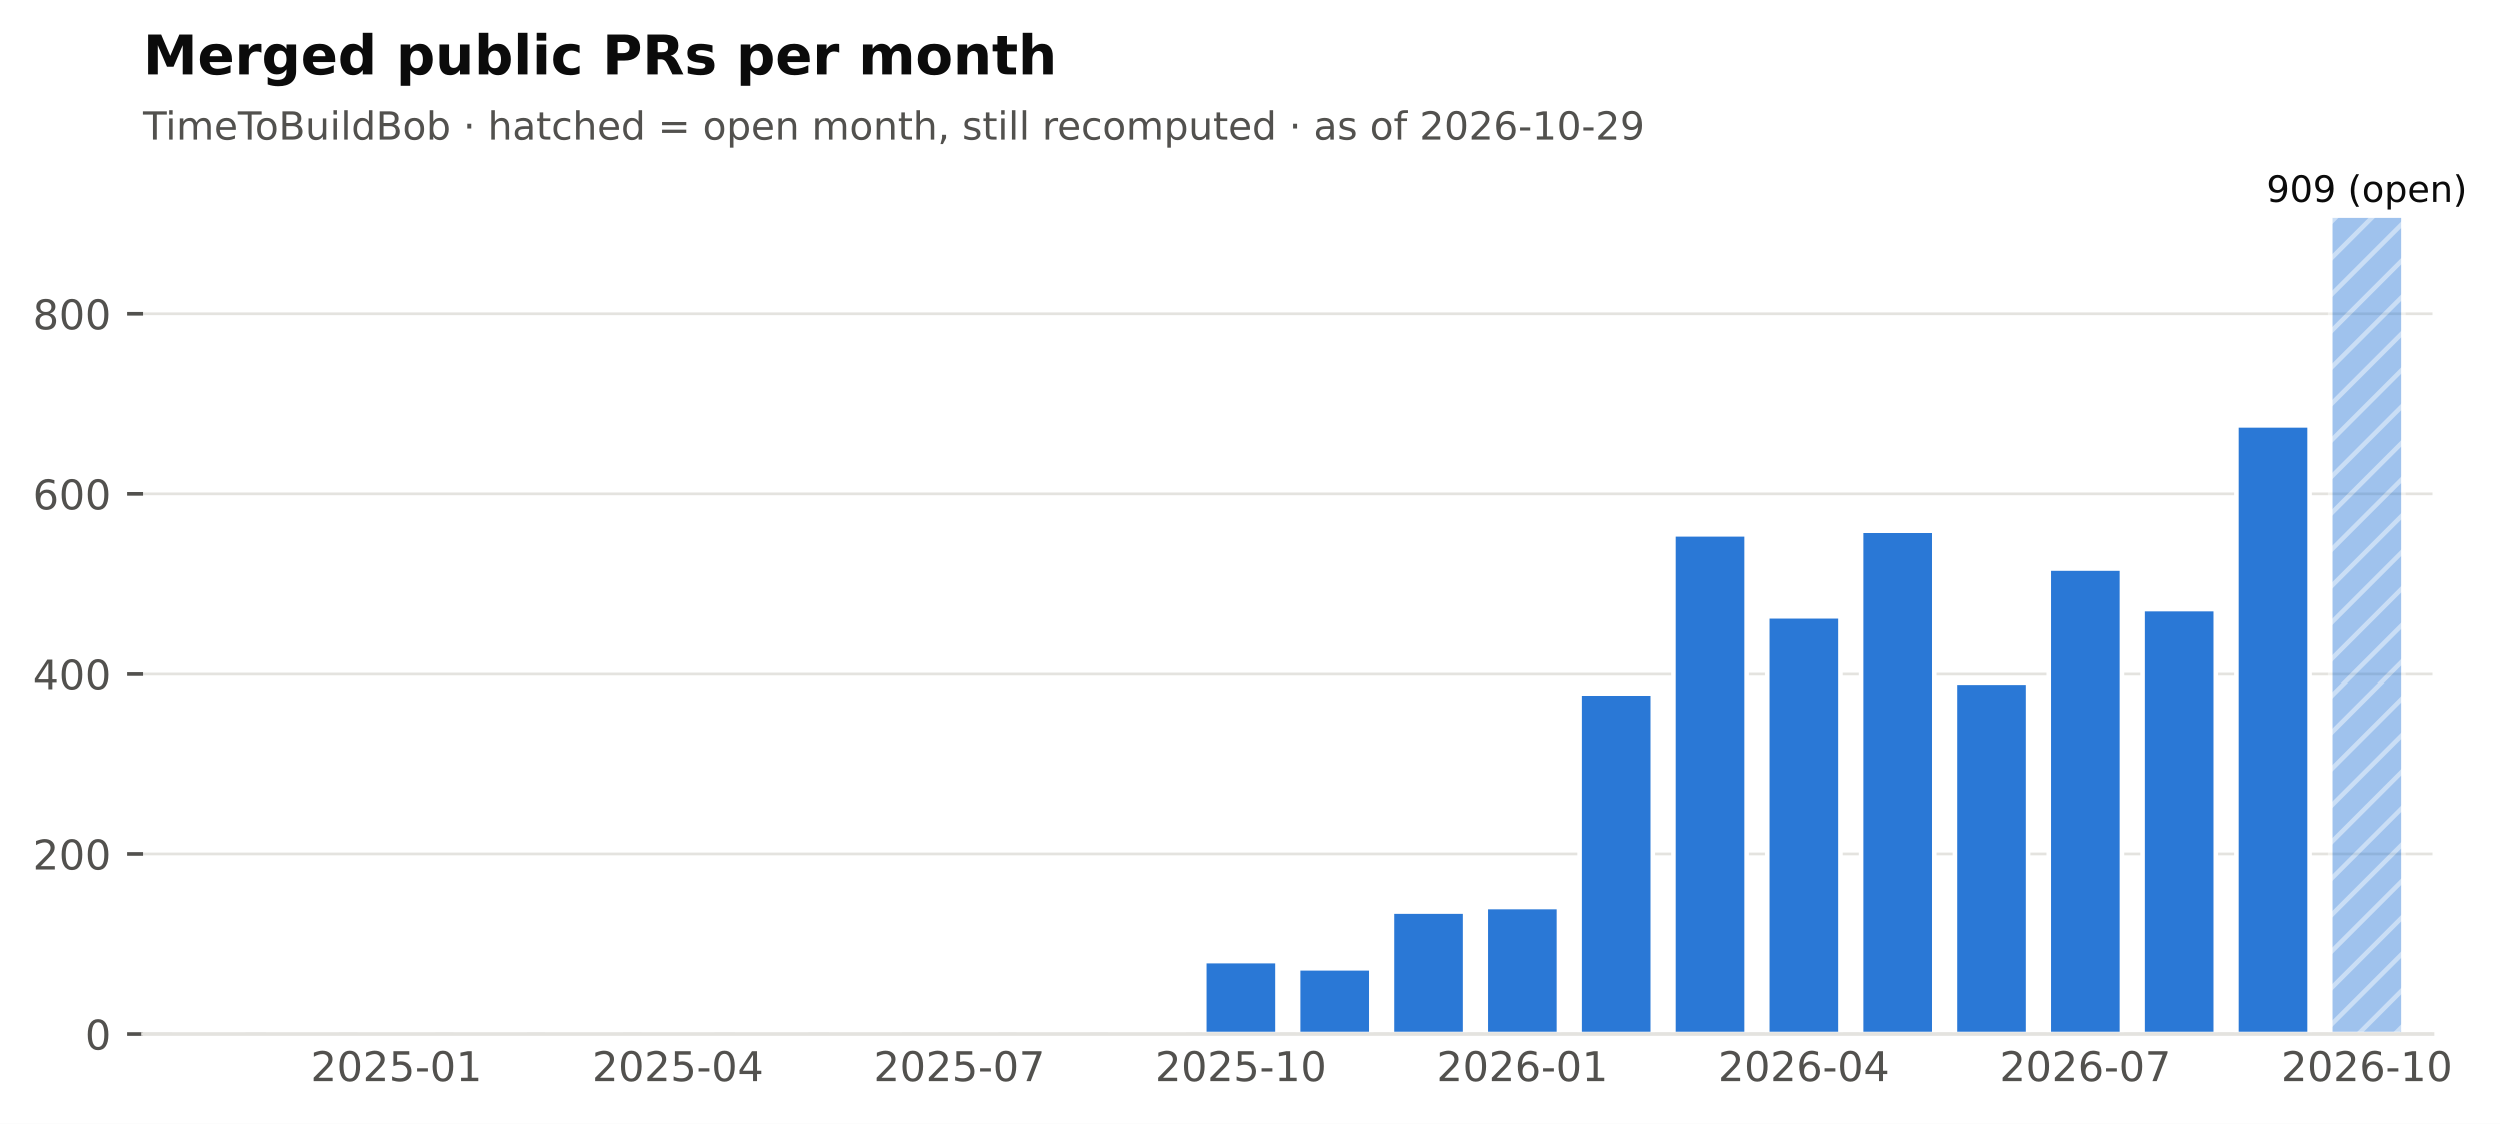
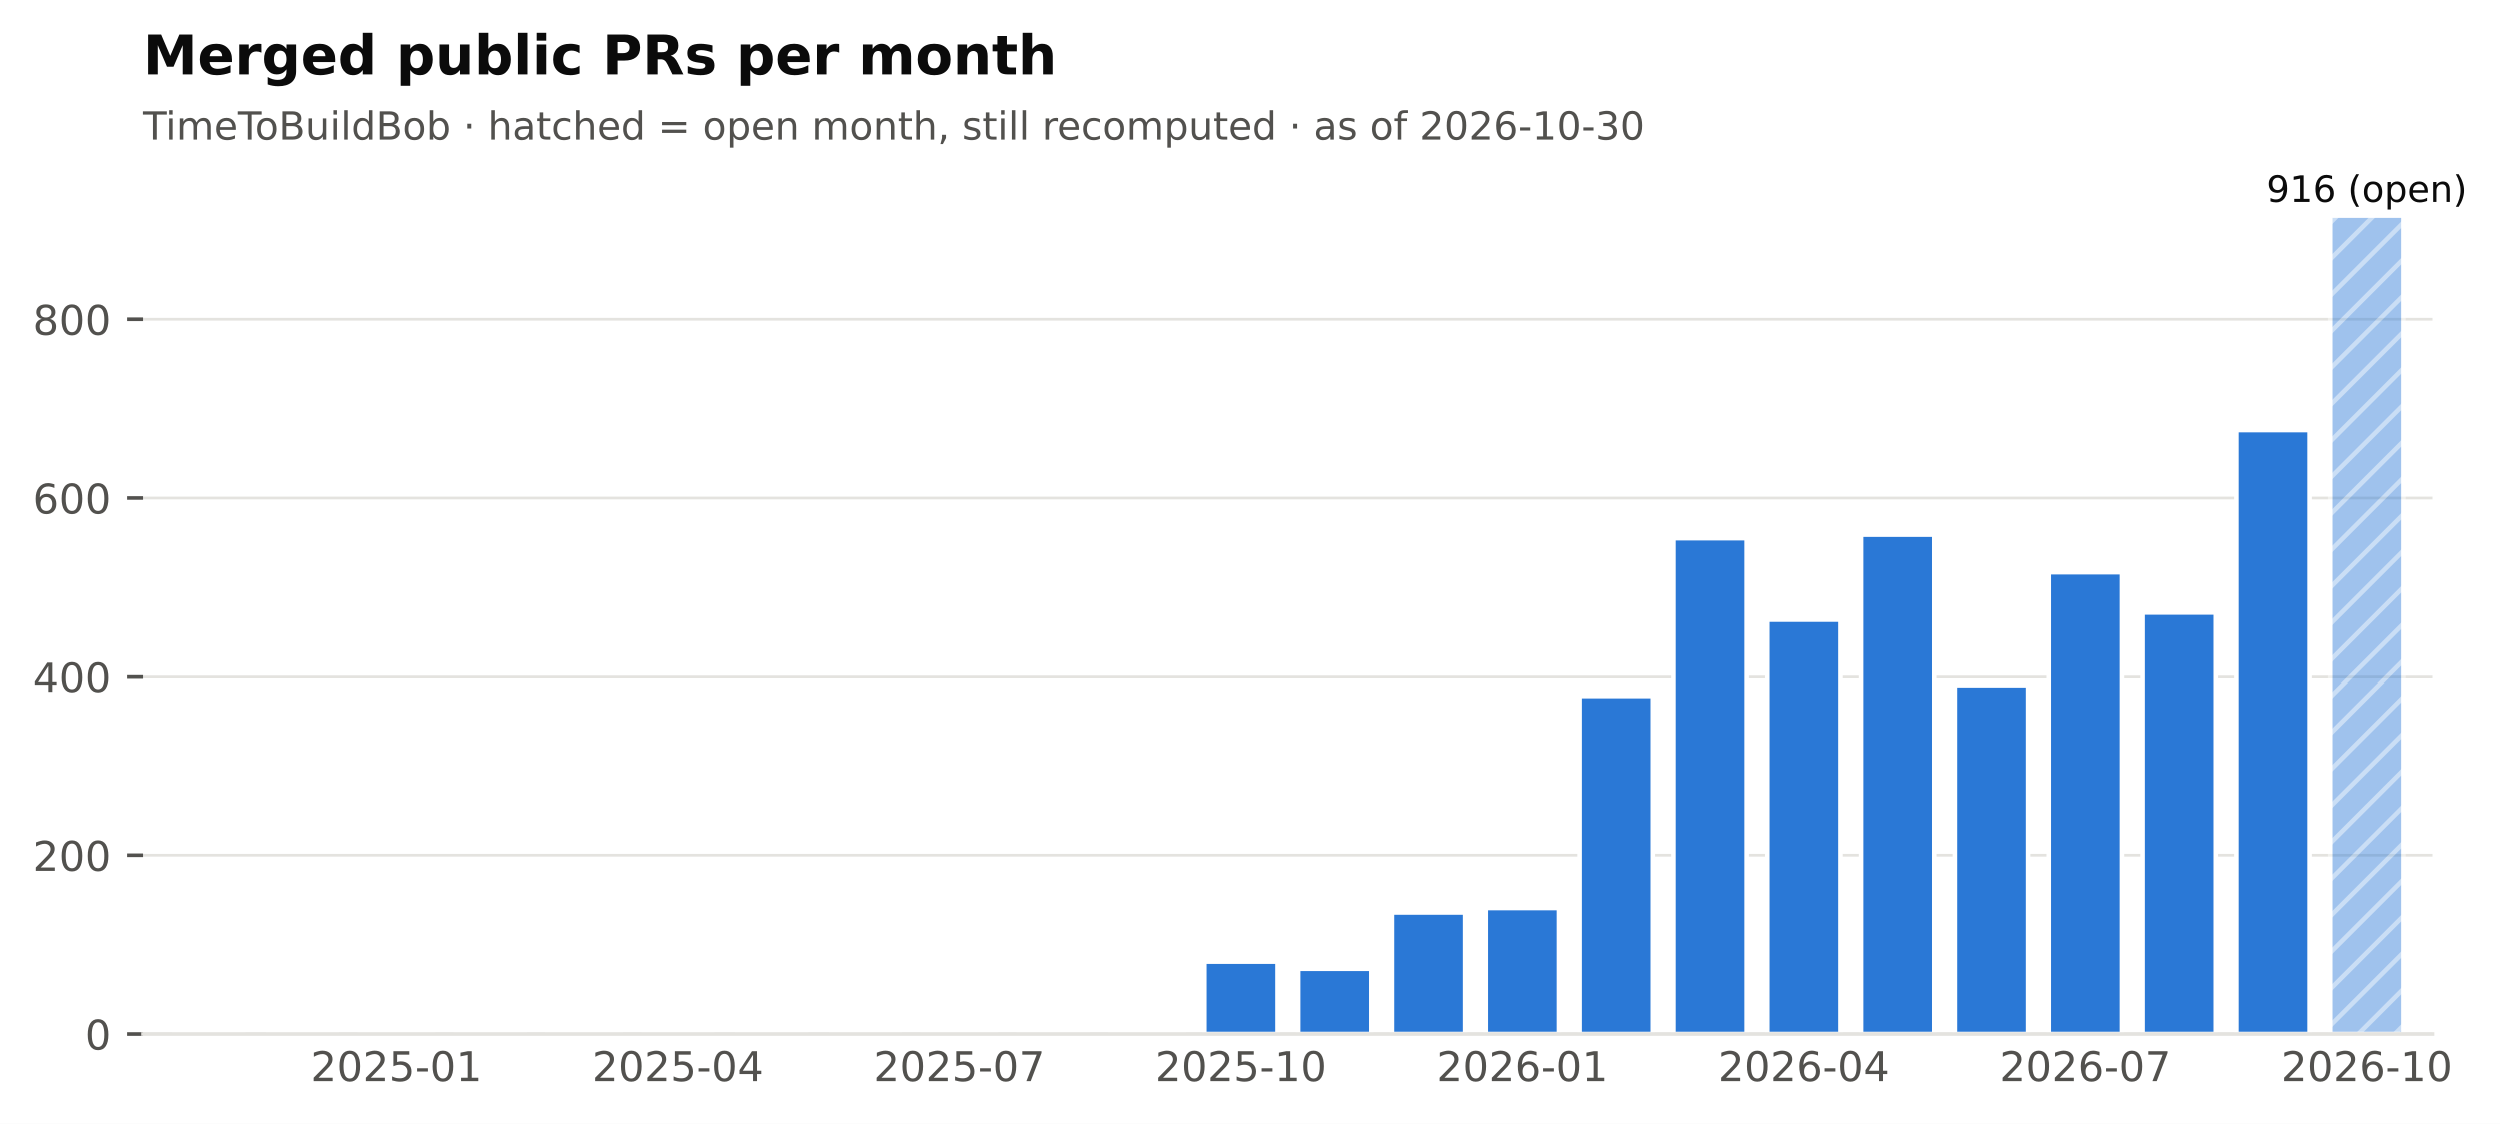
<svg xmlns="http://www.w3.org/2000/svg" xmlns:xlink="http://www.w3.org/1999/xlink" width="548.382pt" height="246.514pt" viewBox="0 0 548.382 246.514" version="1.1">
  <defs>
    <style type="text/css">*{stroke-linejoin: round; stroke-linecap: butt}</style>
  </defs>
  <g id="figure_1">
    <g id="patch_1">
      <path d="M 0 246.514  L 548.382 246.514  L 548.382 0  L 0 0  z " style="fill: #ffffff" />
    </g>
    <g id="axes_1">
      <g id="patch_2">
        <path d="M 31.379 226.814  L 533.579 226.814  L 533.579 38.318  L 31.379 38.318  z " style="fill: #ffffff" />
      </g>
      <g id="matplotlib.axis_1">
        <g id="xtick_1">
          <g id="line2d_1" />
          <g id="text_1">
            <text style="font-size: 9px; font-family: 'DejaVu Sans'; text-anchor: middle; fill: #52514e" x="86.95" y="237.152" transform="rotate(-0 86.95006 237.152)">2025-01</text>
          </g>
        </g>
        <g id="xtick_2">
          <g id="line2d_2" />
          <g id="text_2">
            <text style="font-size: 9px; font-family: 'DejaVu Sans'; text-anchor: middle; fill: #52514e" x="148.696" y="237.152" transform="rotate(-0 148.696 237.152)">2025-04</text>
          </g>
        </g>
        <g id="xtick_3">
          <g id="line2d_3" />
          <g id="text_3">
            <text style="font-size: 9px; font-family: 'DejaVu Sans'; text-anchor: middle; fill: #52514e" x="210.442" y="237.152" transform="rotate(-0 210.4419 237.152)">2025-07</text>
          </g>
        </g>
        <g id="xtick_4">
          <g id="line2d_4" />
          <g id="text_4">
            <text style="font-size: 9px; font-family: 'DejaVu Sans'; text-anchor: middle; fill: #52514e" x="272.188" y="237.152" transform="rotate(-0 272.1878 237.152)">2025-10</text>
          </g>
        </g>
        <g id="xtick_5">
          <g id="line2d_5" />
          <g id="text_5">
            <text style="font-size: 9px; font-family: 'DejaVu Sans'; text-anchor: middle; fill: #52514e" x="333.934" y="237.152" transform="rotate(-0 333.9337 237.152)">2026-01</text>
          </g>
        </g>
        <g id="xtick_6">
          <g id="line2d_6" />
          <g id="text_6">
            <text style="font-size: 9px; font-family: 'DejaVu Sans'; text-anchor: middle; fill: #52514e" x="395.68" y="237.152" transform="rotate(-0 395.6796 237.152)">2026-04</text>
          </g>
        </g>
        <g id="xtick_7">
          <g id="line2d_7" />
          <g id="text_7">
            <text style="font-size: 9px; font-family: 'DejaVu Sans'; text-anchor: middle; fill: #52514e" x="457.425" y="237.152" transform="rotate(-0 457.4255 237.152)">2026-07</text>
          </g>
        </g>
        <g id="xtick_8">
          <g id="line2d_8" />
          <g id="text_8">
            <text style="font-size: 9px; font-family: 'DejaVu Sans'; text-anchor: middle; fill: #52514e" x="519.171" y="237.152" transform="rotate(-0 519.1714 237.152)">2026-10</text>
          </g>
        </g>
      </g>
      <g id="matplotlib.axis_2">
        <g id="ytick_1">
          <g id="line2d_9">
            <path d="M 31.379 226.814  L 533.579 226.814  " clip-path="url(#pf2102f68cb)" style="fill: none; stroke: #e4e3df; stroke-width: 0.6; stroke-linecap: square" />
          </g>
          <g id="line2d_10">
            <defs>
              <path id="m0b5e856ea1" d="M 0 0  L -3.5 0  " style="stroke: #52514e; stroke-width: 0.8" />
            </defs>
            <g>
              <use xlink:href="#m0b5e856ea1" x="31.379" y="226.814" style="fill: #52514e; stroke: #52514e; stroke-width: 0.8" />
            </g>
          </g>
          <g id="text_9">
            <text style="font-size: 9px; font-family: 'DejaVu Sans'; text-anchor: end; fill: #52514e" x="24.379" y="230.233" transform="rotate(-0 24.37875 230.2331)">0</text>
          </g>
        </g>
        <g id="ytick_2">
          <g id="line2d_11">
-             <path d="M 31.379 187.316  L 533.579 187.316  " clip-path="url(#pf2102f68cb)" style="fill: none; stroke: #e4e3df; stroke-width: 0.6; stroke-linecap: square" />
+             <path d="M 31.379 187.618  L 533.579 187.618  " clip-path="url(#pf2102f68cb)" style="fill: none; stroke: #e4e3df; stroke-width: 0.6; stroke-linecap: square" />
          </g>
          <g id="line2d_12">
            <g>
-               <use xlink:href="#m0b5e856ea1" x="31.379" y="187.316" style="fill: #52514e; stroke: #52514e; stroke-width: 0.8" />
+               <use xlink:href="#m0b5e856ea1" x="31.379" y="187.618" style="fill: #52514e; stroke: #52514e; stroke-width: 0.8" />
            </g>
          </g>
          <g id="text_10">
-             <text style="font-size: 9px; font-family: 'DejaVu Sans'; text-anchor: end; fill: #52514e" x="24.379" y="190.735" transform="rotate(-0 24.37875 190.7347)">200</text>
+             <text style="font-size: 9px; font-family: 'DejaVu Sans'; text-anchor: end; fill: #52514e" x="24.379" y="191.037" transform="rotate(-0 24.37875 191.0366)">200</text>
          </g>
        </g>
        <g id="ytick_3">
          <g id="line2d_13">
-             <path d="M 31.379 147.817  L 533.579 147.817  " clip-path="url(#pf2102f68cb)" style="fill: none; stroke: #e4e3df; stroke-width: 0.6; stroke-linecap: square" />
+             <path d="M 31.379 148.421  L 533.579 148.421  " clip-path="url(#pf2102f68cb)" style="fill: none; stroke: #e4e3df; stroke-width: 0.6; stroke-linecap: square" />
          </g>
          <g id="line2d_14">
            <g>
-               <use xlink:href="#m0b5e856ea1" x="31.379" y="147.817" style="fill: #52514e; stroke: #52514e; stroke-width: 0.8" />
+               <use xlink:href="#m0b5e856ea1" x="31.379" y="148.421" style="fill: #52514e; stroke: #52514e; stroke-width: 0.8" />
            </g>
          </g>
          <g id="text_11">
-             <text style="font-size: 9px; font-family: 'DejaVu Sans'; text-anchor: end; fill: #52514e" x="24.379" y="151.236" transform="rotate(-0 24.37875 151.2364)">400</text>
+             <text style="font-size: 9px; font-family: 'DejaVu Sans'; text-anchor: end; fill: #52514e" x="24.379" y="151.84" transform="rotate(-0 24.37875 151.8401)">400</text>
          </g>
        </g>
        <g id="ytick_4">
          <g id="line2d_15">
-             <path d="M 31.379 108.319  L 533.579 108.319  " clip-path="url(#pf2102f68cb)" style="fill: none; stroke: #e4e3df; stroke-width: 0.6; stroke-linecap: square" />
+             <path d="M 31.379 109.225  L 533.579 109.225  " clip-path="url(#pf2102f68cb)" style="fill: none; stroke: #e4e3df; stroke-width: 0.6; stroke-linecap: square" />
          </g>
          <g id="line2d_16">
            <g>
-               <use xlink:href="#m0b5e856ea1" x="31.379" y="108.319" style="fill: #52514e; stroke: #52514e; stroke-width: 0.8" />
+               <use xlink:href="#m0b5e856ea1" x="31.379" y="109.225" style="fill: #52514e; stroke: #52514e; stroke-width: 0.8" />
            </g>
          </g>
          <g id="text_12">
-             <text style="font-size: 9px; font-family: 'DejaVu Sans'; text-anchor: end; fill: #52514e" x="24.379" y="111.738" transform="rotate(-0 24.37875 111.738)">600</text>
+             <text style="font-size: 9px; font-family: 'DejaVu Sans'; text-anchor: end; fill: #52514e" x="24.379" y="112.644" transform="rotate(-0 24.37875 112.6436)">600</text>
          </g>
        </g>
        <g id="ytick_5">
          <g id="line2d_17">
-             <path d="M 31.379 68.821  L 533.579 68.821  " clip-path="url(#pf2102f68cb)" style="fill: none; stroke: #e4e3df; stroke-width: 0.6; stroke-linecap: square" />
+             <path d="M 31.379 70.028  L 533.579 70.028  " clip-path="url(#pf2102f68cb)" style="fill: none; stroke: #e4e3df; stroke-width: 0.6; stroke-linecap: square" />
          </g>
          <g id="line2d_18">
            <g>
-               <use xlink:href="#m0b5e856ea1" x="31.379" y="68.821" style="fill: #52514e; stroke: #52514e; stroke-width: 0.8" />
+               <use xlink:href="#m0b5e856ea1" x="31.379" y="70.028" style="fill: #52514e; stroke: #52514e; stroke-width: 0.8" />
            </g>
          </g>
          <g id="text_13">
-             <text style="font-size: 9px; font-family: 'DejaVu Sans'; text-anchor: end; fill: #52514e" x="24.379" y="72.24" transform="rotate(-0 24.37875 72.23967)">800</text>
+             <text style="font-size: 9px; font-family: 'DejaVu Sans'; text-anchor: end; fill: #52514e" x="24.379" y="73.447" transform="rotate(-0 24.37875 73.44704)">800</text>
          </g>
        </g>
      </g>
      <g id="patch_3">
        <path d="M 37.759 226.814  L 53.813 226.814  L 53.813 226.814  L 37.759 226.814  z " clip-path="url(#pf2102f68cb)" style="fill: #2a78d6; stroke: #ffffff; stroke-linejoin: miter" />
      </g>
      <g id="patch_4">
        <path d="M 58.341 226.814  L 74.395 226.814  L 74.395 226.814  L 58.341 226.814  z " clip-path="url(#pf2102f68cb)" style="fill: #2a78d6; stroke: #ffffff; stroke-linejoin: miter" />
      </g>
      <g id="patch_5">
-         <path d="M 78.923 226.814  L 94.977 226.814  L 94.977 226.419  L 78.923 226.419  z " clip-path="url(#pf2102f68cb)" style="fill: #2a78d6; stroke: #ffffff; stroke-linejoin: miter" />
+         <path d="M 78.923 226.814  L 94.977 226.814  L 94.977 226.422  L 78.923 226.422  z " clip-path="url(#pf2102f68cb)" style="fill: #2a78d6; stroke: #ffffff; stroke-linejoin: miter" />
      </g>
      <g id="patch_6">
        <path d="M 99.505 226.814  L 115.559 226.814  L 115.559 226.814  L 99.505 226.814  z " clip-path="url(#pf2102f68cb)" style="fill: #2a78d6; stroke: #ffffff; stroke-linejoin: miter" />
      </g>
      <g id="patch_7">
-         <path d="M 120.087 226.814  L 136.141 226.814  L 136.141 226.617  L 120.087 226.617  z " clip-path="url(#pf2102f68cb)" style="fill: #2a78d6; stroke: #ffffff; stroke-linejoin: miter" />
+         <path d="M 120.087 226.814  L 136.141 226.814  L 136.141 226.618  L 120.087 226.618  z " clip-path="url(#pf2102f68cb)" style="fill: #2a78d6; stroke: #ffffff; stroke-linejoin: miter" />
      </g>
      <g id="patch_8">
        <path d="M 140.669 226.814  L 156.723 226.814  L 156.723 226.814  L 140.669 226.814  z " clip-path="url(#pf2102f68cb)" style="fill: #2a78d6; stroke: #ffffff; stroke-linejoin: miter" />
      </g>
      <g id="patch_9">
        <path d="M 161.251 226.814  L 177.305 226.814  L 177.305 226.814  L 161.251 226.814  z " clip-path="url(#pf2102f68cb)" style="fill: #2a78d6; stroke: #ffffff; stroke-linejoin: miter" />
      </g>
      <g id="patch_10">
        <path d="M 181.833 226.814  L 197.887 226.814  L 197.887 226.814  L 181.833 226.814  z " clip-path="url(#pf2102f68cb)" style="fill: #2a78d6; stroke: #ffffff; stroke-linejoin: miter" />
      </g>
      <g id="patch_11">
-         <path d="M 202.415 226.814  L 218.469 226.814  L 218.469 226.222  L 202.415 226.222  z " clip-path="url(#pf2102f68cb)" style="fill: #2a78d6; stroke: #ffffff; stroke-linejoin: miter" />
+         <path d="M 202.415 226.814  L 218.469 226.814  L 218.469 226.226  L 202.415 226.226  z " clip-path="url(#pf2102f68cb)" style="fill: #2a78d6; stroke: #ffffff; stroke-linejoin: miter" />
      </g>
      <g id="patch_12">
        <path d="M 222.997 226.814  L 239.051 226.814  L 239.051 226.814  L 222.997 226.814  z " clip-path="url(#pf2102f68cb)" style="fill: #2a78d6; stroke: #ffffff; stroke-linejoin: miter" />
      </g>
      <g id="patch_13">
-         <path d="M 243.579 226.814  L 259.633 226.814  L 259.633 226.419  L 243.579 226.419  z " clip-path="url(#pf2102f68cb)" style="fill: #2a78d6; stroke: #ffffff; stroke-linejoin: miter" />
+         <path d="M 243.579 226.814  L 259.633 226.814  L 259.633 226.422  L 243.579 226.422  z " clip-path="url(#pf2102f68cb)" style="fill: #2a78d6; stroke: #ffffff; stroke-linejoin: miter" />
      </g>
      <g id="patch_14">
-         <path d="M 264.161 226.814  L 280.215 226.814  L 280.215 210.817  L 264.161 210.817  z " clip-path="url(#pf2102f68cb)" style="fill: #2a78d6; stroke: #ffffff; stroke-linejoin: miter" />
+         <path d="M 264.161 226.814  L 280.215 226.814  L 280.215 210.94  L 264.161 210.94  z " clip-path="url(#pf2102f68cb)" style="fill: #2a78d6; stroke: #ffffff; stroke-linejoin: miter" />
      </g>
      <g id="patch_15">
-         <path d="M 284.743 226.814  L 300.797 226.814  L 300.797 212.397  L 284.743 212.397  z " clip-path="url(#pf2102f68cb)" style="fill: #2a78d6; stroke: #ffffff; stroke-linejoin: miter" />
+         <path d="M 284.743 226.814  L 300.797 226.814  L 300.797 212.507  L 284.743 212.507  z " clip-path="url(#pf2102f68cb)" style="fill: #2a78d6; stroke: #ffffff; stroke-linejoin: miter" />
      </g>
      <g id="patch_16">
-         <path d="M 305.325 226.814  L 321.379 226.814  L 321.379 199.955  L 305.325 199.955  z " clip-path="url(#pf2102f68cb)" style="fill: #2a78d6; stroke: #ffffff; stroke-linejoin: miter" />
+         <path d="M 305.325 226.814  L 321.379 226.814  L 321.379 200.161  L 305.325 200.161  z " clip-path="url(#pf2102f68cb)" style="fill: #2a78d6; stroke: #ffffff; stroke-linejoin: miter" />
      </g>
      <g id="patch_17">
-         <path d="M 325.907 226.814  L 341.961 226.814  L 341.961 198.968  L 325.907 198.968  z " clip-path="url(#pf2102f68cb)" style="fill: #2a78d6; stroke: #ffffff; stroke-linejoin: miter" />
+         <path d="M 325.907 226.814  L 341.961 226.814  L 341.961 199.181  L 325.907 199.181  z " clip-path="url(#pf2102f68cb)" style="fill: #2a78d6; stroke: #ffffff; stroke-linejoin: miter" />
      </g>
      <g id="patch_18">
-         <path d="M 346.489 226.814  L 362.543 226.814  L 362.543 152.162  L 346.489 152.162  z " clip-path="url(#pf2102f68cb)" style="fill: #2a78d6; stroke: #ffffff; stroke-linejoin: miter" />
+         <path d="M 346.489 226.814  L 362.543 226.814  L 362.543 152.733  L 346.489 152.733  z " clip-path="url(#pf2102f68cb)" style="fill: #2a78d6; stroke: #ffffff; stroke-linejoin: miter" />
      </g>
      <g id="patch_19">
-         <path d="M 367.071 226.814  L 383.125 226.814  L 383.125 117.206  L 367.071 117.206  z " clip-path="url(#pf2102f68cb)" style="fill: #2a78d6; stroke: #ffffff; stroke-linejoin: miter" />
+         <path d="M 367.071 226.814  L 383.125 226.814  L 383.125 118.044  L 367.071 118.044  z " clip-path="url(#pf2102f68cb)" style="fill: #2a78d6; stroke: #ffffff; stroke-linejoin: miter" />
      </g>
      <g id="patch_20">
-         <path d="M 387.653 226.814  L 403.707 226.814  L 403.707 135.178  L 387.653 135.178  z " clip-path="url(#pf2102f68cb)" style="fill: #2a78d6; stroke: #ffffff; stroke-linejoin: miter" />
+         <path d="M 387.653 226.814  L 403.707 226.814  L 403.707 135.878  L 387.653 135.878  z " clip-path="url(#pf2102f68cb)" style="fill: #2a78d6; stroke: #ffffff; stroke-linejoin: miter" />
      </g>
      <g id="patch_21">
-         <path d="M 408.235 226.814  L 424.289 226.814  L 424.289 116.416  L 408.235 116.416  z " clip-path="url(#pf2102f68cb)" style="fill: #2a78d6; stroke: #ffffff; stroke-linejoin: miter" />
+         <path d="M 408.235 226.814  L 424.289 226.814  L 424.289 117.26  L 408.235 117.26  z " clip-path="url(#pf2102f68cb)" style="fill: #2a78d6; stroke: #ffffff; stroke-linejoin: miter" />
      </g>
      <g id="patch_22">
-         <path d="M 428.817 226.814  L 444.87 226.814  L 444.87 149.792  L 428.817 149.792  z " clip-path="url(#pf2102f68cb)" style="fill: #2a78d6; stroke: #ffffff; stroke-linejoin: miter" />
+         <path d="M 428.817 226.814  L 444.87 226.814  L 444.87 150.381  L 428.817 150.381  z " clip-path="url(#pf2102f68cb)" style="fill: #2a78d6; stroke: #ffffff; stroke-linejoin: miter" />
      </g>
      <g id="patch_23">
-         <path d="M 449.399 226.814  L 465.452 226.814  L 465.452 124.711  L 449.399 124.711  z " clip-path="url(#pf2102f68cb)" style="fill: #2a78d6; stroke: #ffffff; stroke-linejoin: miter" />
+         <path d="M 449.399 226.814  L 465.452 226.814  L 465.452 125.491  L 449.399 125.491  z " clip-path="url(#pf2102f68cb)" style="fill: #2a78d6; stroke: #ffffff; stroke-linejoin: miter" />
      </g>
      <g id="patch_24">
-         <path d="M 469.98 226.814  L 486.034 226.814  L 486.034 133.598  L 469.98 133.598  z " clip-path="url(#pf2102f68cb)" style="fill: #2a78d6; stroke: #ffffff; stroke-linejoin: miter" />
+         <path d="M 469.98 226.814  L 486.034 226.814  L 486.034 134.31  L 469.98 134.31  z " clip-path="url(#pf2102f68cb)" style="fill: #2a78d6; stroke: #ffffff; stroke-linejoin: miter" />
      </g>
      <g id="patch_25">
-         <path d="M 490.562 226.814  L 506.616 226.814  L 506.616 93.31  L 490.562 93.31  z " clip-path="url(#pf2102f68cb)" style="fill: #2a78d6; stroke: #ffffff; stroke-linejoin: miter" />
+         <path d="M 490.562 226.814  L 506.616 226.814  L 506.616 94.33  L 490.562 94.33  z " clip-path="url(#pf2102f68cb)" style="fill: #2a78d6; stroke: #ffffff; stroke-linejoin: miter" />
      </g>
      <g id="patch_26">
        <path d="M 511.144 226.814  L 527.198 226.814  L 527.198 47.294  L 511.144 47.294  z " clip-path="url(#pf2102f68cb)" style="fill: url(#h6089867b84); opacity: 0.45; stroke: #ffffff; stroke-linejoin: miter" />
      </g>
      <g id="patch_27">
        <path d="M 31.379 226.814  L 533.579 226.814  " style="fill: none; stroke: #e4e3df; stroke-width: 0.8; stroke-linejoin: miter; stroke-linecap: square" />
      </g>
      <g id="text_14">
-         <text style="font-size: 8px; font-family: 'DejaVu Sans'; text-anchor: middle; fill: #0b0b0b" x="519.171" y="44.294" transform="rotate(-0 519.1714 44.29413)">909 (open)</text>
+         <text style="font-size: 8px; font-family: 'DejaVu Sans'; text-anchor: middle; fill: #0b0b0b" x="519.171" y="44.294" transform="rotate(-0 519.1714 44.29413)">916 (open)</text>
      </g>
      <g id="text_15">
-         <text style="font-size: 8.5px; font-family: 'DejaVu Sans'; text-anchor: start; fill: #52514e" x="31.379" y="30.621" transform="rotate(-0 31.37875 30.62125)">TimeToBuildBob · hatched = open month, still recomputed · as of 2026-10-29</text>
+         <text style="font-size: 8.5px; font-family: 'DejaVu Sans'; text-anchor: start; fill: #52514e" x="31.379" y="30.621" transform="rotate(-0 31.37875 30.62125)">TimeToBuildBob · hatched = open month, still recomputed · as of 2026-10-30</text>
      </g>
      <g id="text_16">
        <text style="font-weight: 700; font-size: 12px; font-family: 'DejaVu Sans'; text-anchor: start; fill: #0b0b0b" x="31.379" y="16.318" transform="rotate(-0 31.37875 16.31812)">Merged public PRs per month</text>
      </g>
    </g>
  </g>
  <defs>
    <clipPath id="pf2102f68cb">
      <rect x="31.379" y="38.318" width="502.2" height="188.496" />
    </clipPath>
  </defs>
  <defs>
    <pattern id="h6089867b84" patternUnits="userSpaceOnUse" x="0" y="0" width="72" height="72">
      <rect x="0" y="0" width="73" height="73" fill="#2a78d6" />
      <path d="M -36 36  L 36 -36  M -32 40  L 40 -32  M -28 44  L 44 -28  M -24 48  L 48 -24  M -20 52  L 52 -20  M -16 56  L 56 -16  M -12 60  L 60 -12  M -8 64  L 64 -8  M -4 68  L 68 -4  M 0 72  L 72 0  M 4 76  L 76 4  M 8 80  L 80 8  M 12 84  L 84 12  M 16 88  L 88 16  M 20 92  L 92 20  M 24 96  L 96 24  M 28 100  L 100 28  M 32 104  L 104 32  M 36 108  L 108 36  " style="fill: #ffffff; stroke: #ffffff; stroke-width: 1.0; stroke-linecap: butt; stroke-linejoin: miter; stroke-opacity: 0.45" />
    </pattern>
  </defs>
</svg>
